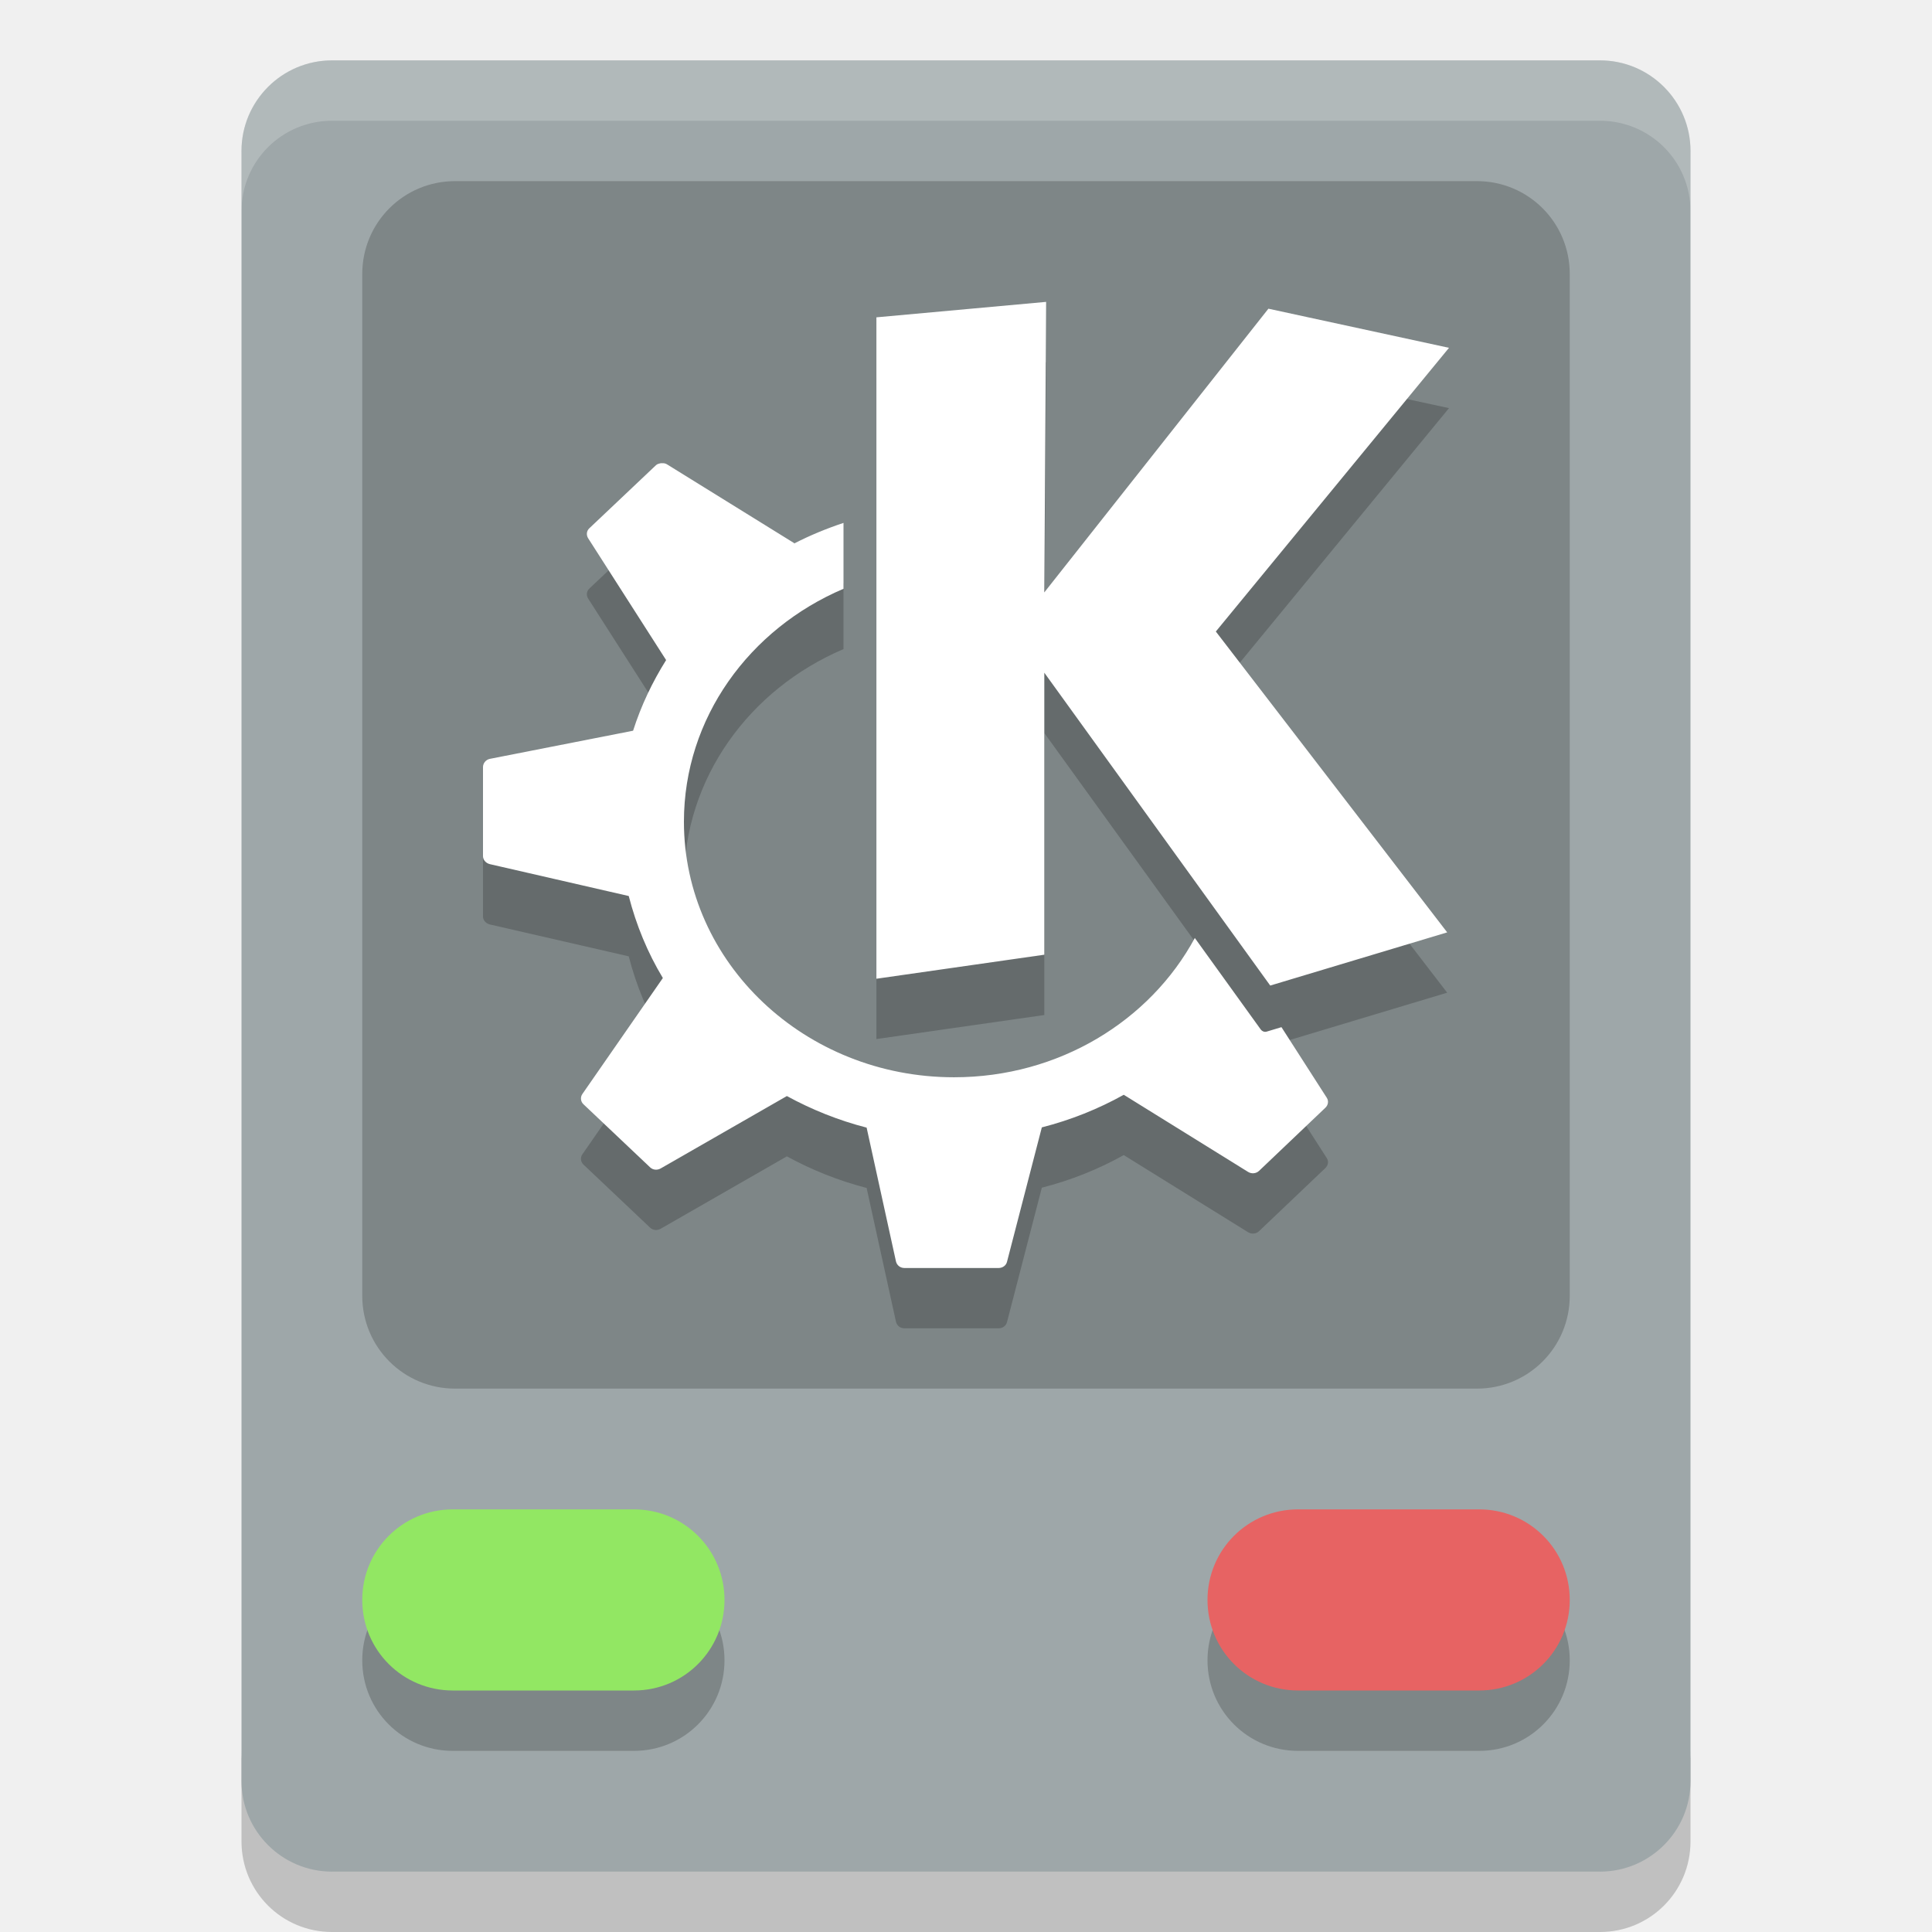
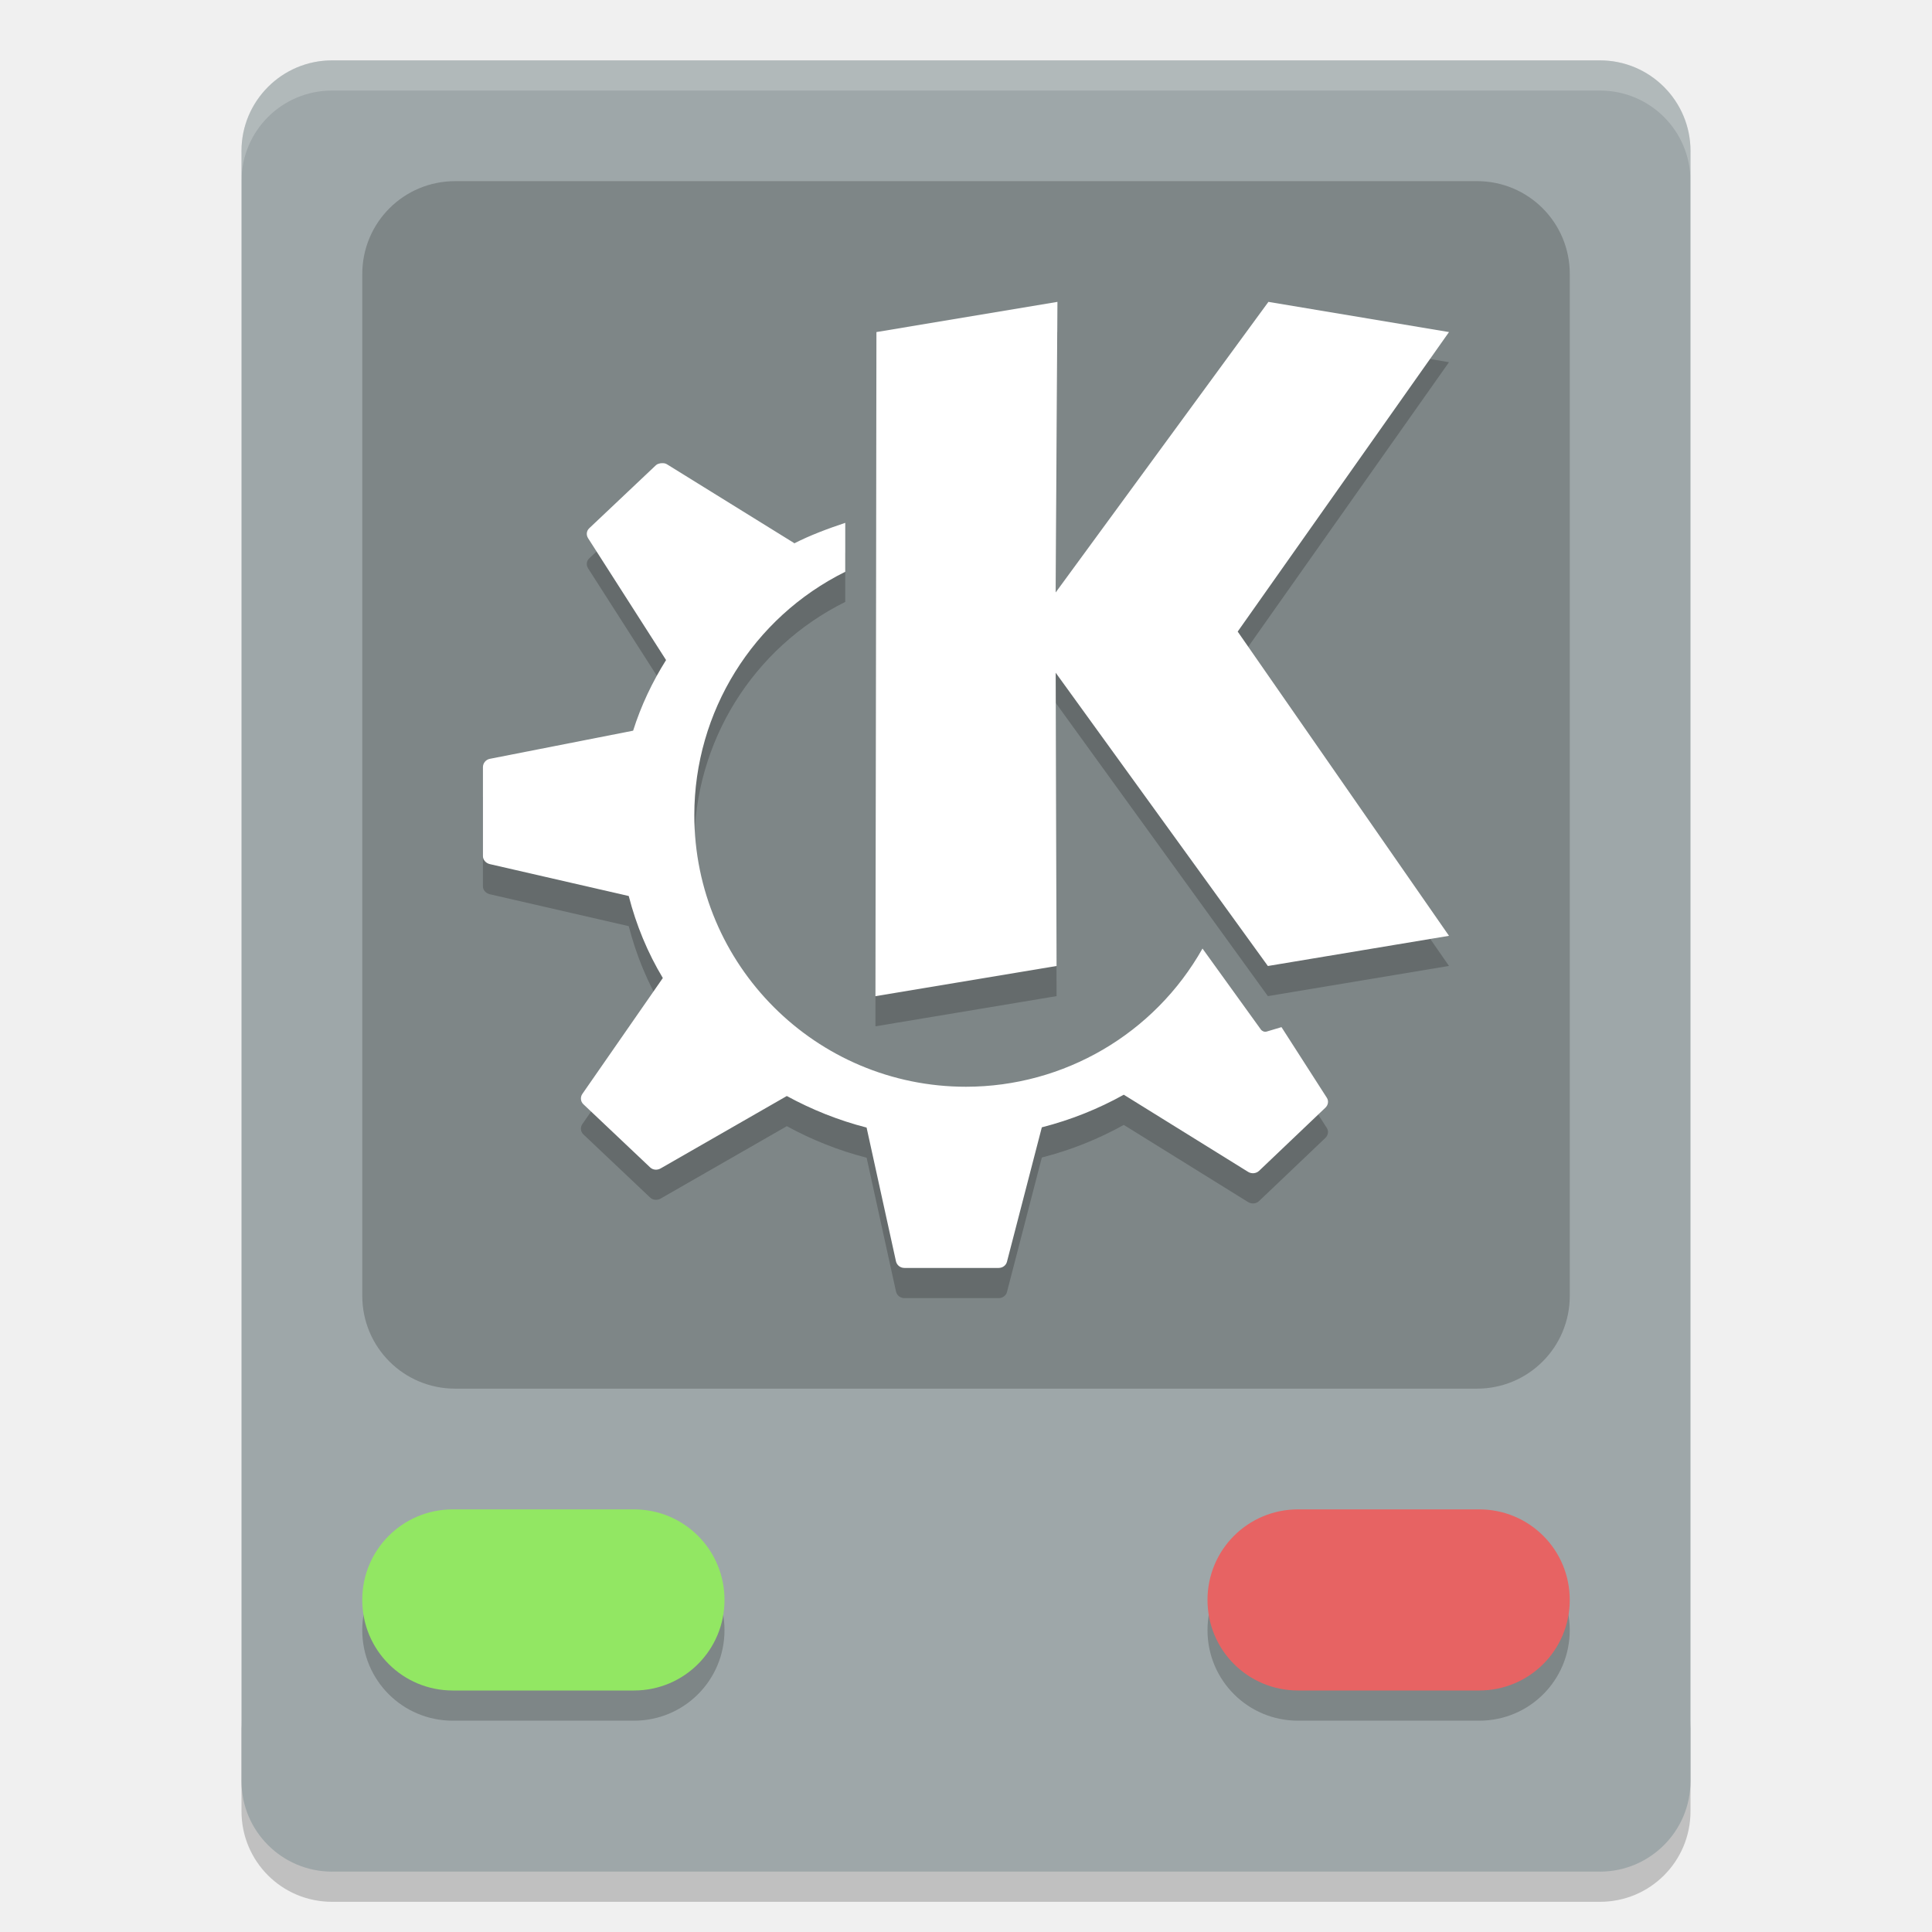
- <svg xmlns="http://www.w3.org/2000/svg" height="32" width="32" version="1">
-   <path opacity=".2" d="m4 29v1.5c0 0.831 0.669 1.5 1.5 1.5h21c0.831 0 1.5-0.669 1.5-1.5v-1.5c0 0.831-0.669 1.5-1.5 1.5h-21c-0.831 0-1.5-0.669-1.5-1.5z" />
-   <rect opacity="0" height="32" width="32" y="-10.51" x="-46.97" />
-   <rect ry="1.5" rx="1.5" transform="matrix(0,-1,-1,0,0,0)" height="24" width="30" y="-28" x="-31" fill="#9ea7a9" />
-   <path opacity=".2" d="m7.538 3h16.924c0.852 0 1.538 0.686 1.538 1.538v16.924c0 0.852-0.686 1.538-1.538 1.538h-16.924c-0.852 0-1.538-0.686-1.538-1.538v-16.923c0-0.853 0.686-1.539 1.538-1.539z" />
-   <g opacity=".2" transform="translate(0,1)">
-     <path d="m7.5 25h3c0.831 0 1.5 0.669 1.5 1.5s-0.669 1.5-1.5 1.5h-3c-0.831 0-1.5-0.669-1.5-1.5s0.669-1.5 1.5-1.5z" />
-     <path d="m21.5 25h3c0.831 0 1.5 0.669 1.5 1.5s-0.669 1.5-1.5 1.5h-3c-0.831 0-1.5-0.669-1.5-1.5s0.669-1.5 1.5-1.5z" />
+ <svg xmlns="http://www.w3.org/2000/svg" height="64" width="64" version="1" id="svg2">
+   <defs id="defs30" />
+   <path style="opacity:0.2" d="m 8,57 0,3 c 0,1.662 1.338,3 3,3 l 42,0 c 1.662,0 3,-1.338 3,-3 l 0,-3 c 0,1.662 -1.338,3 -3,3 L 11,60 C 9.338,60 8,58.662 8,57 Z" id="path4" />
+   <rect height="32" width="32" y="21.49" x="-46.97" id="rect6" style="opacity:0" />
+   <rect style="fill:#9ea7a9" ry="3" rx="3" transform="matrix(0,-1,-1,0,0,0)" height="48" width="60" y="-56" x="-62" id="rect8" />
+   <path style="opacity:0.2" d="m 15.077,6 33.848,0 c 1.704,0 3.076,1.372 3.076,3.077 l 0,33.848 c 0,1.704 -1.372,3.076 -3.076,3.076 l -33.848,0 c -1.704,0 -3.076,-1.372 -3.076,-3.076 l 0,-33.846 c 0,-1.706 1.372,-3.078 3.077,-3.078 z" id="path10" />
+   <g style="opacity:0.2" transform="matrix(2,0,0,2,0,1)" id="g12">
+     <path d="m 7.5,25 3,0 c 0.831,0 1.5,0.669 1.5,1.5 0,0.831 -0.669,1.5 -1.5,1.5 l -3,0 C 6.669,28 6,27.331 6,26.5 6,25.669 6.669,25 7.5,25 Z" id="path14" />
+     <path d="m 21.5,25 3,0 c 0.831,0 1.5,0.669 1.5,1.5 0,0.831 -0.669,1.5 -1.5,1.5 l -3,0 C 20.669,28 20,27.331 20,26.5 20,25.669 20.669,25 21.5,25 Z" id="path16" />
  </g>
-   <path fill="#92e763" d="m7.5 25h3c0.831 0 1.5 0.669 1.5 1.5s-0.669 1.5-1.5 1.5h-3c-0.831 0-1.5-0.669-1.5-1.5s0.669-1.5 1.5-1.5z" />
-   <path fill="#e76363" d="m21.5 25h3c0.831 0 1.5 0.669 1.5 1.5s-0.669 1.5-1.5 1.5h-3c-0.831 0-1.5-0.669-1.5-1.5s0.669-1.5 1.5-1.5z" />
-   <path opacity=".2" style="color:#31363b" d="m17.327 5.999-2.811 0.256v10.955l2.781-0.398v-4.671l3.742 5.182 2.931-0.881-3.832-4.983 3.862-4.699-2.991-0.648-3.712 4.699 0.03-4.813zm-6.372 2.671c-0.032 0.006-0.066 0.011-0.09 0.034l-1.105 1.046c-0.047 0.044-0.052 0.111-0.018 0.165l1.291 2.017c-0.229 0.365-0.415 0.756-0.547 1.17l-2.372 0.466c-0.066 0.013-0.114 0.072-0.114 0.136v1.477c0 0.062 0.05 0.116 0.114 0.131l2.3 0.528c0.123 0.48 0.313 0.94 0.565 1.358l-1.333 1.921c-0.037 0.053-0.03 0.125 0.018 0.17l1.105 1.046c0.047 0.044 0.118 0.049 0.174 0.017l2.09-1.199c0.41 0.224 0.854 0.403 1.321 0.523l0.486 2.216c0.015 0.064 0.071 0.109 0.139 0.109h1.562c0.066 0 0.123-0.042 0.138-0.102l0.577-2.227c0.482-0.123 0.937-0.306 1.357-0.54l2.06 1.278c0.057 0.035 0.132 0.028 0.18-0.017l1.099-1.046c0.047-0.044 0.058-0.112 0.024-0.165l-0.751-1.17-0.246 0.074c-0.036 0.011-0.075-0.006-0.096-0.034 0 0-0.474-0.66-1.093-1.517-0.74 1.37-2.249 2.307-3.988 2.307-2.47 0-4.474-1.896-4.474-4.233 0-1.719 1.087-3.196 2.643-3.858v-1.091c-0.283 0.094-0.557 0.207-0.817 0.341-0-0 0.001-0.006 0-0.006l-2.108-1.306c-0.028-0.017-0.058-0.02-0.09-0.017z" />
-   <path fill="#fff" d="m17.327 5-2.811 0.256v10.955l2.781-0.398v-4.671l3.742 5.182 2.931-0.881-3.832-4.983 3.862-4.699-2.991-0.648-3.712 4.699 0.03-4.813zm-6.372 2.671c-0.032 0.006-0.066 0.011-0.09 0.034l-1.105 1.046c-0.046 0.044-0.052 0.111-0.018 0.165l1.291 2.017c-0.229 0.365-0.415 0.756-0.547 1.17l-2.372 0.466c-0.066 0.013-0.114 0.072-0.114 0.136v1.477c0 0.062 0.05 0.116 0.114 0.131l2.3 0.528c0.123 0.48 0.313 0.94 0.565 1.358l-1.333 1.921c-0.037 0.053-0.03 0.125 0.018 0.17l1.105 1.046c0.047 0.044 0.118 0.049 0.174 0.017l2.09-1.199c0.41 0.224 0.854 0.403 1.321 0.523l0.486 2.216c0.015 0.064 0.071 0.109 0.139 0.109h1.562c0.066 0 0.123-0.042 0.138-0.102l0.577-2.227c0.482-0.123 0.937-0.306 1.357-0.54l2.06 1.278c0.057 0.035 0.132 0.028 0.18-0.017l1.099-1.046c0.047-0.044 0.058-0.112 0.024-0.165l-0.751-1.17-0.246 0.074c-0.036 0.011-0.075-0.006-0.096-0.034 0 0-0.474-0.66-1.093-1.517-0.74 1.37-2.249 2.307-3.988 2.307-2.47 0-4.474-1.896-4.474-4.233 0-1.719 1.087-3.196 2.643-3.858v-1.091c-0.283 0.094-0.557 0.207-0.817 0.341-0-0 0.001-0.006 0-0.006l-2.108-1.306c-0.028-0.017-0.058-0.02-0.09-0.017z" />
-   <path opacity=".2" fill="#fff" d="m5.5 1c-0.831 0-1.5 0.669-1.5 1.5v1c0-0.831 0.669-1.5 1.5-1.5h21c0.831 0 1.5 0.669 1.5 1.5v-1c0-0.831-0.669-1.5-1.5-1.5h-21z" />
+   <path style="fill:#92e763" d="m 15,50 6,0 c 1.662,0 3,1.338 3,3 0,1.662 -1.338,3 -3,3 l -6,0 c -1.662,0 -3,-1.338 -3,-3 0,-1.662 1.338,-3 3,-3 z" id="path18" />
+   <path style="fill:#e76363" d="m 43,50 6,0 c 1.662,0 3,1.338 3,3 0,1.662 -1.338,3 -3,3 l -6,0 c -1.662,0 -3,-1.338 -3,-3 0,-1.662 1.338,-3 3,-3 z" id="path20" />
+   <path id="path4197" d="m 35.029,10.998 -5.996,1 -0.033,22 6,-1 -0.029,-9.715 L 42,32.998 l 6,-1 -7,-10.078 7,-9.922 -5.982,-1 -7.047,9.625 0.059,-9.625 z m -13.119,5.342 c -0.063,0.012 -0.134,0.022 -0.182,0.068 l -2.211,2.09 c -0.093,0.089 -0.103,0.223 -0.035,0.33 l 2.582,4.035 c -0.459,0.729 -0.83,1.511 -1.092,2.34 l -4.746,0.932 c -0.132,0.025 -0.229,0.145 -0.229,0.273 l 0,2.953 c 0,0.125 0.101,0.232 0.229,0.262 l 4.602,1.057 c 0.246,0.96 0.626,1.88 1.129,2.717 l -2.666,3.84 c -0.074,0.107 -0.061,0.251 0.035,0.342 l 2.211,2.092 c 0.093,0.088 0.235,0.098 0.348,0.033 l 4.18,-2.398 c 0.82,0.448 1.708,0.806 2.643,1.045 l 0.973,4.432 c 0.03,0.128 0.143,0.219 0.279,0.219 l 3.123,0 c 0.131,0 0.244,-0.084 0.275,-0.205 l 1.154,-4.453 c 0.964,-0.246 1.874,-0.612 2.715,-1.08 l 4.119,2.557 c 0.114,0.07 0.265,0.057 0.361,-0.033 l 2.197,-2.092 c 0.093,-0.089 0.117,-0.224 0.049,-0.33 l -1.502,-2.34 -0.492,0.146 c -0.071,0.021 -0.149,-0.012 -0.191,-0.068 0,0 -0.907,-1.258 -1.934,-2.682 A 9,9 0 0 1 32,36.998 a 9,9 0 0 1 -9,-9 9,9 0 0 1 5,-8.059 l 0,-1.621 C 27.434,18.506 26.827,18.732 26.307,19 c -6.54e-4,-4.61e-4 0.001,-0.012 0,-0.012 l -4.215,-2.611 c -0.057,-0.035 -0.118,-0.04 -0.182,-0.033 l 0,-0.004 z" style="opacity:0.2;fill:#000000;fill-opacity:1" />
+   <path style="fill:#ffffff" d="M 35.029 10 L 29.033 11 L 29 33 L 35 32 L 34.971 22.285 L 42 32 L 48 31 L 41 20.922 L 48 11 L 42.018 10 L 34.971 19.625 L 35.029 10 z M 21.91 15.342 C 21.847 15.354 21.776 15.364 21.729 15.41 L 19.518 17.5 C 19.425 17.589 19.414 17.723 19.482 17.83 L 22.064 21.865 C 21.606 22.595 21.235 23.376 20.973 24.205 L 16.227 25.137 C 16.094 25.162 15.998 25.282 15.998 25.41 L 15.998 28.363 C 15.998 28.488 16.099 28.596 16.227 28.625 L 20.828 29.682 C 21.074 30.642 21.454 31.561 21.957 32.398 L 19.291 36.238 C 19.217 36.345 19.23 36.49 19.326 36.58 L 21.537 38.672 C 21.63 38.76 21.772 38.77 21.885 38.705 L 26.064 36.307 C 26.884 36.754 27.772 37.113 28.707 37.352 L 29.68 41.783 C 29.71 41.911 29.823 42.002 29.959 42.002 L 33.082 42.002 C 33.213 42.002 33.326 41.918 33.357 41.797 L 34.512 37.344 C 35.476 37.098 36.385 36.732 37.227 36.264 L 41.346 38.82 C 41.459 38.89 41.611 38.877 41.707 38.787 L 43.904 36.695 C 43.998 36.607 44.021 36.472 43.953 36.365 L 42.451 34.025 L 41.959 34.172 C 41.888 34.193 41.81 34.16 41.768 34.104 C 41.768 34.104 40.861 32.845 39.834 31.422 A 9 9 0 0 1 32 36 A 9 9 0 0 1 23 27 A 9 9 0 0 1 28 18.941 L 28 17.32 C 27.434 17.508 26.827 17.734 26.307 18.002 C 26.306 18.001 26.308 17.99 26.307 17.99 L 22.092 15.379 C 22.035 15.344 21.974 15.339 21.91 15.346 L 21.91 15.342 z " id="path4189" />
+   <path style="opacity:0.2;fill:#ffffff" d="M 11 2 C 9.338 2 8 3.338 8 5 L 8 6 C 8 4.338 9.338 3 11 3 L 53 3 C 54.662 3 56 4.338 56 6 L 56 5 C 56 3.338 54.662 2 53 2 L 11 2 z " id="path26" />
</svg>
